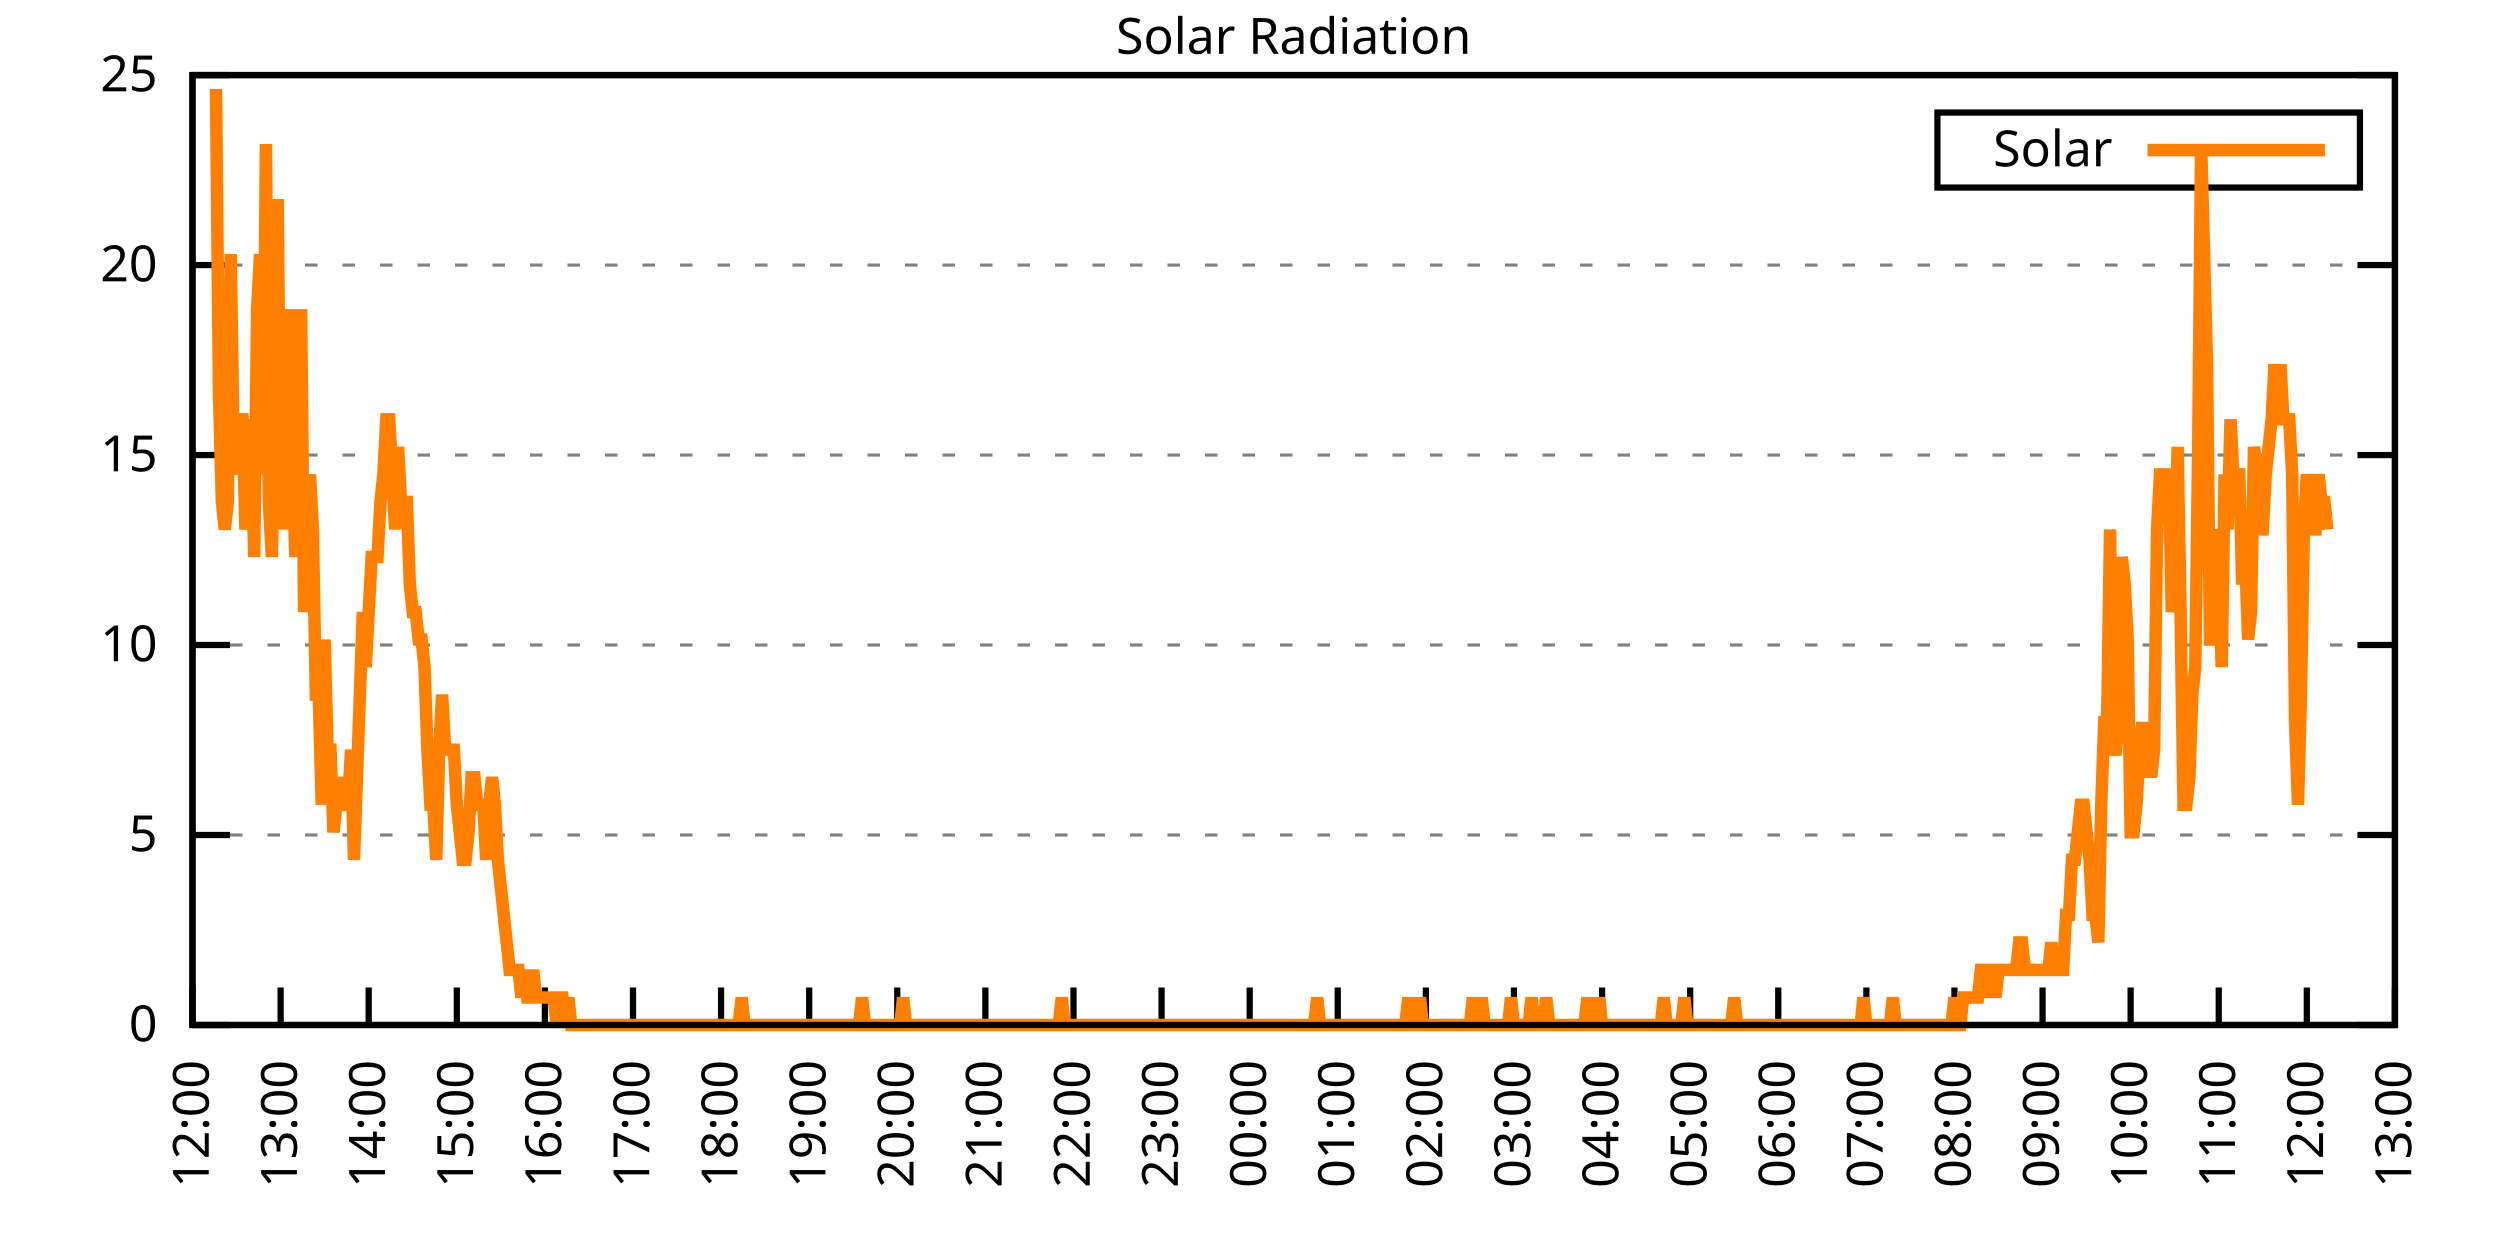
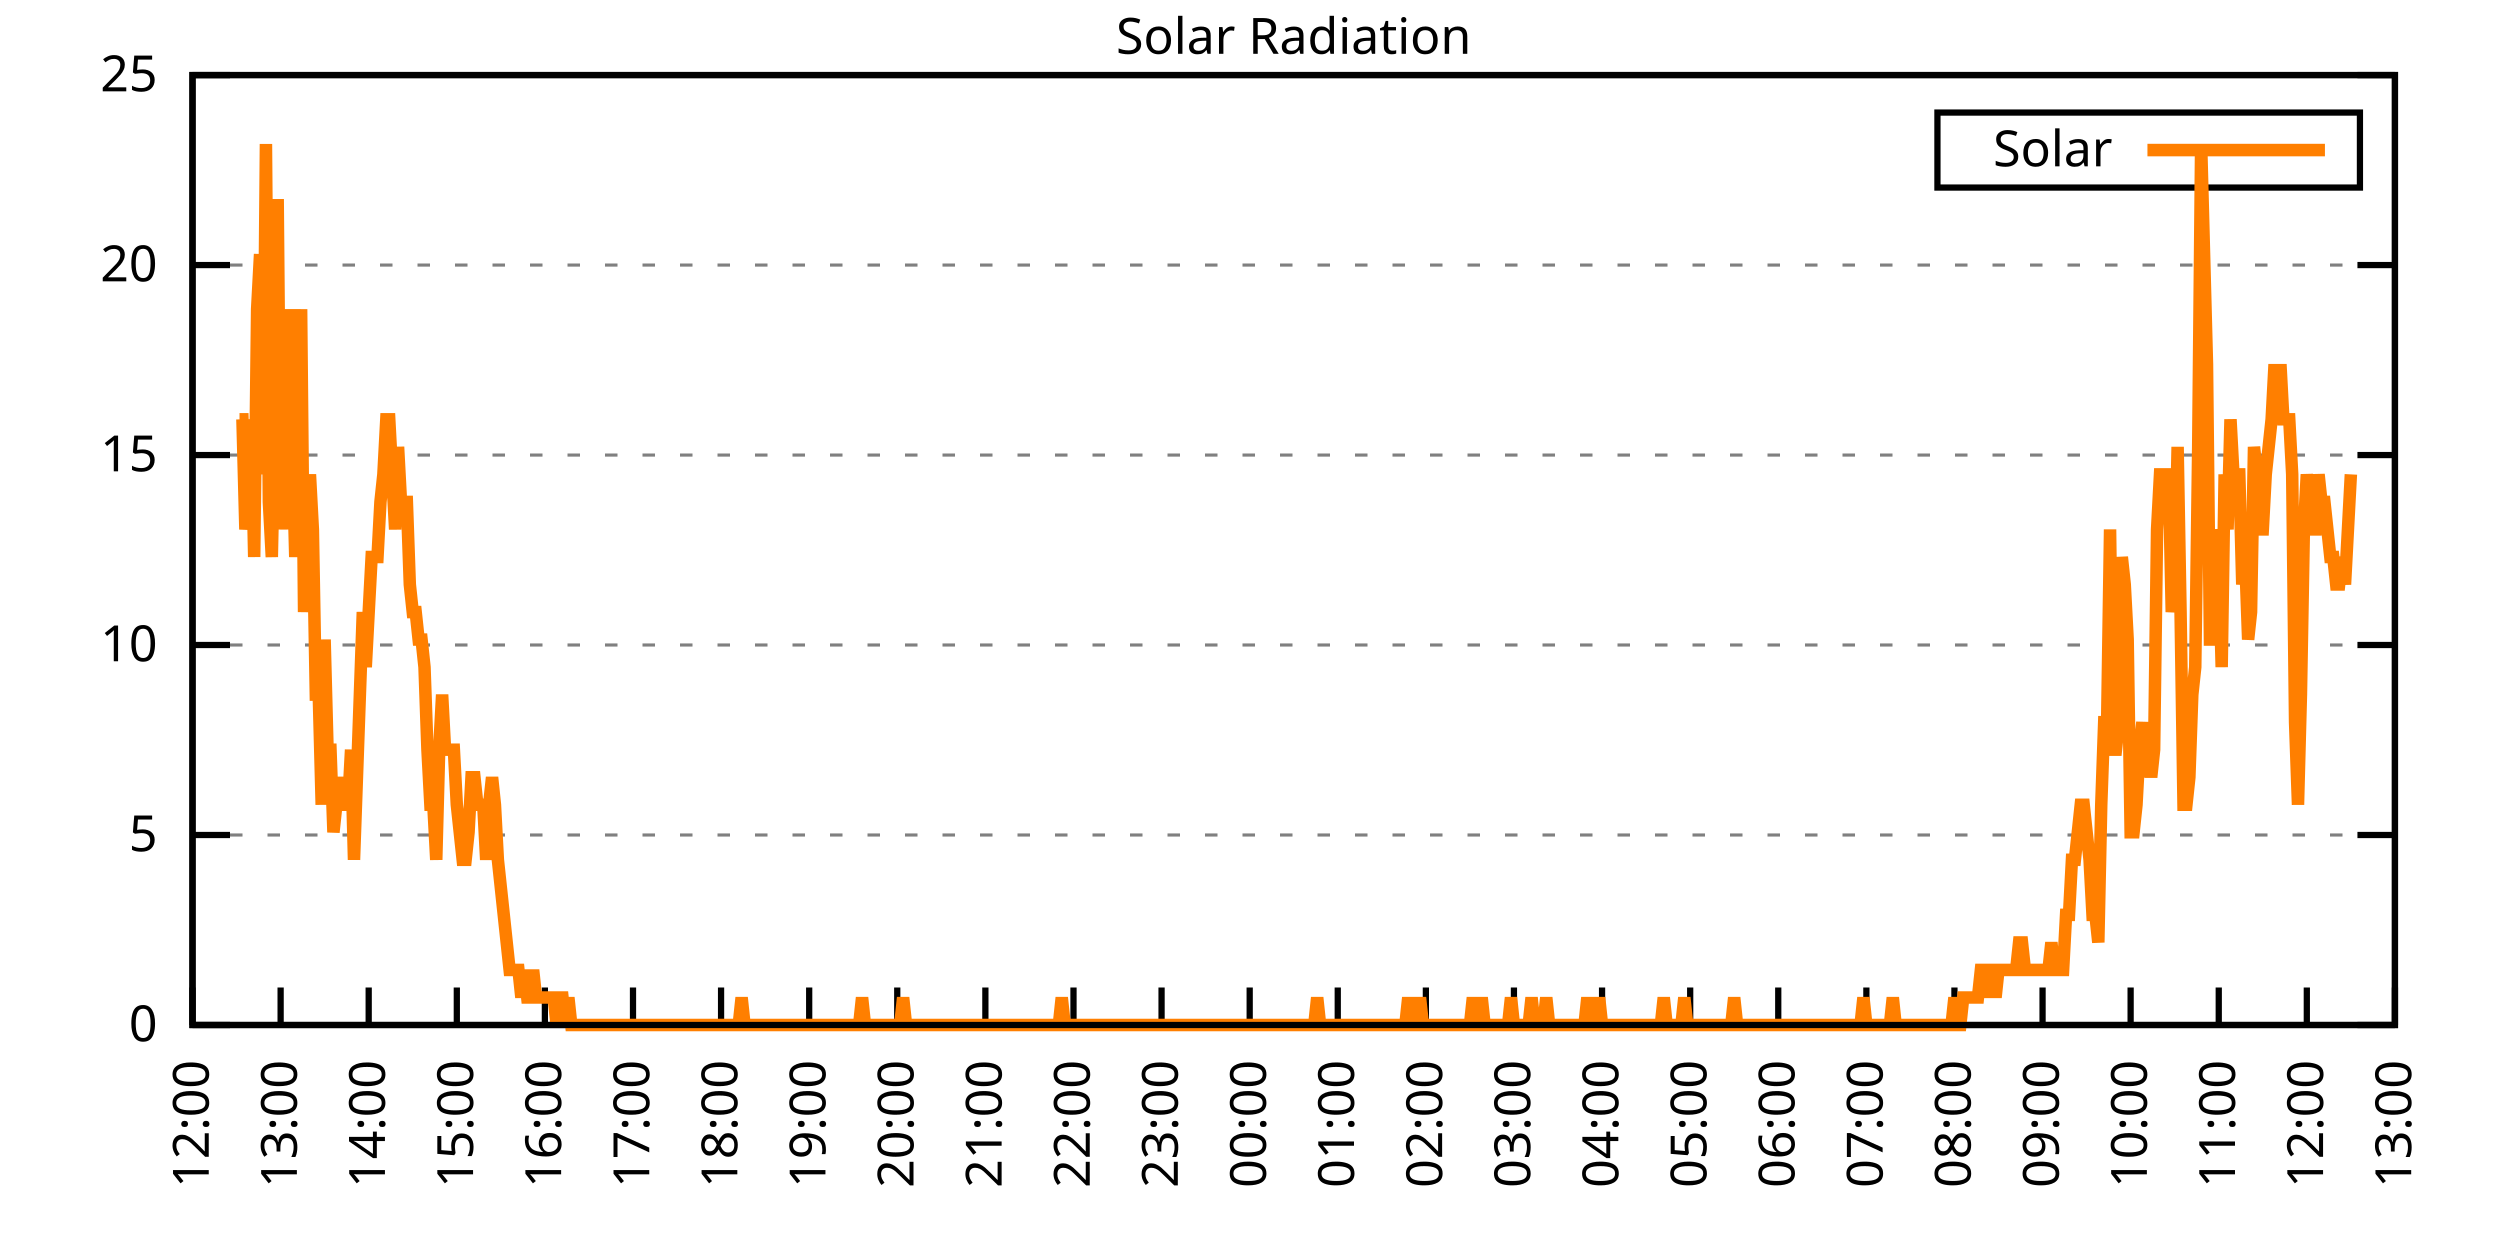
<svg xmlns="http://www.w3.org/2000/svg" xmlns:xlink="http://www.w3.org/1999/xlink" width="400" height="200" viewBox="0 0 400 200">
  <g id="gnuplot_canvas">
    <rect x="0" y="0" width="400" height="200" fill="none" />
    <defs>
      <circle id="gpDot" r="0.5" stroke-width="0.5" stroke="currentColor" />
      <path id="gpPt0" stroke-width="0.333" stroke="currentColor" d="M-1,0 h2 M0,-1 v2" />
      <path id="gpPt1" stroke-width="0.333" stroke="currentColor" d="M-1,-1 L1,1 M1,-1 L-1,1" />
      <path id="gpPt2" stroke-width="0.333" stroke="currentColor" d="M-1,0 L1,0 M0,-1 L0,1 M-1,-1 L1,1 M-1,1 L1,-1" />
      <rect id="gpPt3" stroke-width="0.333" stroke="currentColor" x="-1" y="-1" width="2" height="2" />
      <rect id="gpPt4" stroke-width="0.333" stroke="currentColor" fill="currentColor" x="-1" y="-1" width="2" height="2" />
      <circle id="gpPt5" stroke-width="0.333" stroke="currentColor" cx="0" cy="0" r="1" />
      <use xlink:href="#gpPt5" id="gpPt6" fill="currentColor" stroke="none" />
      <path id="gpPt7" stroke-width="0.333" stroke="currentColor" d="M0,-1.33 L-1.33,0.67 L1.33,0.67 z" />
      <use xlink:href="#gpPt7" id="gpPt8" fill="currentColor" stroke="none" />
      <use xlink:href="#gpPt7" id="gpPt9" stroke="currentColor" transform="rotate(180)" />
      <use xlink:href="#gpPt9" id="gpPt10" fill="currentColor" stroke="none" />
      <use xlink:href="#gpPt3" id="gpPt11" stroke="currentColor" transform="rotate(45)" />
      <use xlink:href="#gpPt11" id="gpPt12" fill="currentColor" stroke="none" />
      <path id="gpPt13" stroke-width="0.333" stroke="currentColor" d="M0,1.330 L1.265,0.411 L0.782,-1.067 L-0.782,-1.076 L-1.265,0.411 z" />
      <use xlink:href="#gpPt13" id="gpPt14" fill="currentColor" stroke="none" />
      <filter id="textbox" filterUnits="objectBoundingBox" x="0" y="0" height="1" width="1">
        <feFlood flood-color="white" flood-opacity="1" result="bgnd" />
        <feComposite in="SourceGraphic" in2="bgnd" operator="atop" />
      </filter>
      <filter id="greybox" filterUnits="objectBoundingBox" x="0" y="0" height="1" width="1">
        <feFlood flood-color="lightgrey" flood-opacity="1" result="grey" />
        <feComposite in="SourceGraphic" in2="grey" operator="atop" />
      </filter>
    </defs>
    <g fill="none" color="white" stroke="currentColor" stroke-width="1.00" stroke-linecap="butt" stroke-linejoin="miter">
</g>
    <g fill="none" color="black" stroke="currentColor" stroke-width="1.00" stroke-linecap="butt" stroke-linejoin="miter">
      <g stroke="none" shape-rendering="crispEdges">
        <polygon fill="rgb(255, 255, 255)" points="30.80,164.00 383.18,164.00 383.18,12.02 30.80,12.02 " />
      </g>
    </g>
    <g fill="none" color="black" stroke="currentColor" stroke-width="1.00" stroke-linecap="butt" stroke-linejoin="miter">
</g>
    <g fill="none" color="black" stroke="black" stroke-width="0.50" stroke-linecap="butt" stroke-linejoin="miter">
</g>
    <g fill="none" color="gray" stroke="currentColor" stroke-width="0.50" stroke-linecap="butt" stroke-linejoin="miter">
      <path stroke="gray" stroke-dasharray="2,4" class="gridline" d="M30.80,164.00 L383.19,164.00  " />
    </g>
    <g fill="none" color="gray" stroke="gray" stroke-width="1.00" stroke-linecap="butt" stroke-linejoin="miter">
</g>
    <g fill="none" color="black" stroke="currentColor" stroke-width="1.00" stroke-linecap="butt" stroke-linejoin="miter">
      <path stroke="black" d="M30.80,164.00 L36.80,164.00 M383.19,164.00 L377.19,164.00  " />
      <g transform="translate(25.20,166.60)" stroke="none" fill="black" font-family="Sans" font-size="8.00" text-anchor="end">
        <text>
          <tspan font-family="Sans"> 0</tspan>
        </text>
      </g>
    </g>
    <g fill="none" color="black" stroke="currentColor" stroke-width="1.00" stroke-linecap="butt" stroke-linejoin="miter">
</g>
    <g fill="none" color="black" stroke="black" stroke-width="0.50" stroke-linecap="butt" stroke-linejoin="miter">
</g>
    <g fill="none" color="gray" stroke="currentColor" stroke-width="0.50" stroke-linecap="butt" stroke-linejoin="miter">
      <path stroke="gray" stroke-dasharray="2,4" class="gridline" d="M30.80,133.60 L383.19,133.60  " />
    </g>
    <g fill="none" color="gray" stroke="gray" stroke-width="1.00" stroke-linecap="butt" stroke-linejoin="miter">
</g>
    <g fill="none" color="black" stroke="currentColor" stroke-width="1.00" stroke-linecap="butt" stroke-linejoin="miter">
      <path stroke="black" d="M30.80,133.60 L36.80,133.60 M383.19,133.60 L377.19,133.60  " />
      <g transform="translate(25.20,136.20)" stroke="none" fill="black" font-family="Sans" font-size="8.00" text-anchor="end">
        <text>
          <tspan font-family="Sans"> 5</tspan>
        </text>
      </g>
    </g>
    <g fill="none" color="black" stroke="currentColor" stroke-width="1.00" stroke-linecap="butt" stroke-linejoin="miter">
</g>
    <g fill="none" color="black" stroke="black" stroke-width="0.50" stroke-linecap="butt" stroke-linejoin="miter">
</g>
    <g fill="none" color="gray" stroke="currentColor" stroke-width="0.50" stroke-linecap="butt" stroke-linejoin="miter">
      <path stroke="gray" stroke-dasharray="2,4" class="gridline" d="M30.80,103.20 L383.19,103.20  " />
    </g>
    <g fill="none" color="gray" stroke="gray" stroke-width="1.00" stroke-linecap="butt" stroke-linejoin="miter">
</g>
    <g fill="none" color="black" stroke="currentColor" stroke-width="1.00" stroke-linecap="butt" stroke-linejoin="miter">
      <path stroke="black" d="M30.80,103.20 L36.80,103.20 M383.19,103.20 L377.19,103.20  " />
      <g transform="translate(25.20,105.80)" stroke="none" fill="black" font-family="Sans" font-size="8.00" text-anchor="end">
        <text>
          <tspan font-family="Sans"> 10</tspan>
        </text>
      </g>
    </g>
    <g fill="none" color="black" stroke="currentColor" stroke-width="1.00" stroke-linecap="butt" stroke-linejoin="miter">
</g>
    <g fill="none" color="black" stroke="black" stroke-width="0.50" stroke-linecap="butt" stroke-linejoin="miter">
</g>
    <g fill="none" color="gray" stroke="currentColor" stroke-width="0.50" stroke-linecap="butt" stroke-linejoin="miter">
      <path stroke="gray" stroke-dasharray="2,4" class="gridline" d="M30.80,72.81 L383.19,72.81  " />
    </g>
    <g fill="none" color="gray" stroke="gray" stroke-width="1.00" stroke-linecap="butt" stroke-linejoin="miter">
</g>
    <g fill="none" color="black" stroke="currentColor" stroke-width="1.00" stroke-linecap="butt" stroke-linejoin="miter">
      <path stroke="black" d="M30.80,72.81 L36.80,72.81 M383.19,72.81 L377.19,72.81  " />
      <g transform="translate(25.20,75.41)" stroke="none" fill="black" font-family="Sans" font-size="8.00" text-anchor="end">
        <text>
          <tspan font-family="Sans"> 15</tspan>
        </text>
      </g>
    </g>
    <g fill="none" color="black" stroke="currentColor" stroke-width="1.00" stroke-linecap="butt" stroke-linejoin="miter">
</g>
    <g fill="none" color="black" stroke="black" stroke-width="0.50" stroke-linecap="butt" stroke-linejoin="miter">
</g>
    <g fill="none" color="gray" stroke="currentColor" stroke-width="0.50" stroke-linecap="butt" stroke-linejoin="miter">
      <path stroke="gray" stroke-dasharray="2,4" class="gridline" d="M30.80,42.41 L383.19,42.41  " />
    </g>
    <g fill="none" color="gray" stroke="gray" stroke-width="1.00" stroke-linecap="butt" stroke-linejoin="miter">
</g>
    <g fill="none" color="black" stroke="currentColor" stroke-width="1.00" stroke-linecap="butt" stroke-linejoin="miter">
      <path stroke="black" d="M30.80,42.41 L36.80,42.41 M383.19,42.41 L377.19,42.41  " />
      <g transform="translate(25.20,45.01)" stroke="none" fill="black" font-family="Sans" font-size="8.00" text-anchor="end">
        <text>
          <tspan font-family="Sans"> 20</tspan>
        </text>
      </g>
    </g>
    <g fill="none" color="black" stroke="currentColor" stroke-width="1.00" stroke-linecap="butt" stroke-linejoin="miter">
</g>
    <g fill="none" color="black" stroke="black" stroke-width="0.50" stroke-linecap="butt" stroke-linejoin="miter">
</g>
    <g fill="none" color="gray" stroke="currentColor" stroke-width="0.50" stroke-linecap="butt" stroke-linejoin="miter">
      <path stroke="gray" stroke-dasharray="2,4" class="gridline" d="M30.80,12.01 L383.19,12.01  " />
    </g>
    <g fill="none" color="gray" stroke="gray" stroke-width="1.00" stroke-linecap="butt" stroke-linejoin="miter">
</g>
    <g fill="none" color="black" stroke="currentColor" stroke-width="1.00" stroke-linecap="butt" stroke-linejoin="miter">
      <path stroke="black" d="M30.80,12.01 L36.80,12.01 M383.19,12.01 L377.19,12.01  " />
      <g transform="translate(25.20,14.61)" stroke="none" fill="black" font-family="Sans" font-size="8.00" text-anchor="end">
        <text>
          <tspan font-family="Sans"> 25</tspan>
        </text>
      </g>
    </g>
    <g fill="none" color="black" stroke="currentColor" stroke-width="1.00" stroke-linecap="butt" stroke-linejoin="miter">
      <path stroke="black" d="M30.80,164.00 L30.80,158.00  " />
      <g transform="translate(33.40,169.60) rotate(270.00)" stroke="none" fill="black" font-family="Sans" font-size="8.00" text-anchor="end">
        <text>
          <tspan font-family="Sans">12:00</tspan>
        </text>
      </g>
    </g>
    <g fill="none" color="black" stroke="currentColor" stroke-width="1.00" stroke-linecap="butt" stroke-linejoin="miter">
      <path stroke="black" d="M44.90,164.00 L44.90,158.00  " />
      <g transform="translate(47.50,169.60) rotate(270.00)" stroke="none" fill="black" font-family="Sans" font-size="8.00" text-anchor="end">
        <text>
          <tspan font-family="Sans">13:00</tspan>
        </text>
      </g>
    </g>
    <g fill="none" color="black" stroke="currentColor" stroke-width="1.00" stroke-linecap="butt" stroke-linejoin="miter">
      <path stroke="black" d="M58.99,164.00 L58.99,158.00  " />
      <g transform="translate(61.59,169.60) rotate(270.00)" stroke="none" fill="black" font-family="Sans" font-size="8.00" text-anchor="end">
        <text>
          <tspan font-family="Sans">14:00</tspan>
        </text>
      </g>
    </g>
    <g fill="none" color="black" stroke="currentColor" stroke-width="1.00" stroke-linecap="butt" stroke-linejoin="miter">
      <path stroke="black" d="M73.09,164.00 L73.09,158.00  " />
      <g transform="translate(75.69,169.60) rotate(270.00)" stroke="none" fill="black" font-family="Sans" font-size="8.00" text-anchor="end">
        <text>
          <tspan font-family="Sans">15:00</tspan>
        </text>
      </g>
    </g>
    <g fill="none" color="black" stroke="currentColor" stroke-width="1.00" stroke-linecap="butt" stroke-linejoin="miter">
      <path stroke="black" d="M87.18,164.00 L87.18,158.00  " />
      <g transform="translate(89.78,169.60) rotate(270.00)" stroke="none" fill="black" font-family="Sans" font-size="8.00" text-anchor="end">
        <text>
          <tspan font-family="Sans">16:00</tspan>
        </text>
      </g>
    </g>
    <g fill="none" color="black" stroke="currentColor" stroke-width="1.00" stroke-linecap="butt" stroke-linejoin="miter">
      <path stroke="black" d="M101.28,164.00 L101.28,158.00  " />
      <g transform="translate(103.88,169.60) rotate(270.00)" stroke="none" fill="black" font-family="Sans" font-size="8.00" text-anchor="end">
        <text>
          <tspan font-family="Sans">17:00</tspan>
        </text>
      </g>
    </g>
    <g fill="none" color="black" stroke="currentColor" stroke-width="1.00" stroke-linecap="butt" stroke-linejoin="miter">
      <path stroke="black" d="M115.37,164.00 L115.37,158.00  " />
      <g transform="translate(117.97,169.60) rotate(270.00)" stroke="none" fill="black" font-family="Sans" font-size="8.00" text-anchor="end">
        <text>
          <tspan font-family="Sans">18:00</tspan>
        </text>
      </g>
    </g>
    <g fill="none" color="black" stroke="currentColor" stroke-width="1.00" stroke-linecap="butt" stroke-linejoin="miter">
      <path stroke="black" d="M129.47,164.00 L129.47,158.00  " />
      <g transform="translate(132.07,169.60) rotate(270.00)" stroke="none" fill="black" font-family="Sans" font-size="8.00" text-anchor="end">
        <text>
          <tspan font-family="Sans">19:00</tspan>
        </text>
      </g>
    </g>
    <g fill="none" color="black" stroke="currentColor" stroke-width="1.00" stroke-linecap="butt" stroke-linejoin="miter">
      <path stroke="black" d="M143.56,164.00 L143.56,158.00  " />
      <g transform="translate(146.16,169.60) rotate(270.00)" stroke="none" fill="black" font-family="Sans" font-size="8.00" text-anchor="end">
        <text>
          <tspan font-family="Sans">20:00</tspan>
        </text>
      </g>
    </g>
    <g fill="none" color="black" stroke="currentColor" stroke-width="1.00" stroke-linecap="butt" stroke-linejoin="miter">
      <path stroke="black" d="M157.66,164.00 L157.66,158.00  " />
      <g transform="translate(160.26,169.60) rotate(270.00)" stroke="none" fill="black" font-family="Sans" font-size="8.00" text-anchor="end">
        <text>
          <tspan font-family="Sans">21:00</tspan>
        </text>
      </g>
    </g>
    <g fill="none" color="black" stroke="currentColor" stroke-width="1.00" stroke-linecap="butt" stroke-linejoin="miter">
      <path stroke="black" d="M171.76,164.00 L171.76,158.00  " />
      <g transform="translate(174.36,169.60) rotate(270.00)" stroke="none" fill="black" font-family="Sans" font-size="8.00" text-anchor="end">
        <text>
          <tspan font-family="Sans">22:00</tspan>
        </text>
      </g>
    </g>
    <g fill="none" color="black" stroke="currentColor" stroke-width="1.00" stroke-linecap="butt" stroke-linejoin="miter">
      <path stroke="black" d="M185.85,164.00 L185.85,158.00  " />
      <g transform="translate(188.45,169.60) rotate(270.00)" stroke="none" fill="black" font-family="Sans" font-size="8.00" text-anchor="end">
        <text>
          <tspan font-family="Sans">23:00</tspan>
        </text>
      </g>
    </g>
    <g fill="none" color="black" stroke="currentColor" stroke-width="1.00" stroke-linecap="butt" stroke-linejoin="miter">
      <path stroke="black" d="M199.95,164.00 L199.95,158.00  " />
      <g transform="translate(202.55,169.60) rotate(270.00)" stroke="none" fill="black" font-family="Sans" font-size="8.00" text-anchor="end">
        <text>
          <tspan font-family="Sans">00:00</tspan>
        </text>
      </g>
    </g>
    <g fill="none" color="black" stroke="currentColor" stroke-width="1.00" stroke-linecap="butt" stroke-linejoin="miter">
      <path stroke="black" d="M214.04,164.00 L214.04,158.00  " />
      <g transform="translate(216.64,169.60) rotate(270.00)" stroke="none" fill="black" font-family="Sans" font-size="8.00" text-anchor="end">
        <text>
          <tspan font-family="Sans">01:00</tspan>
        </text>
      </g>
    </g>
    <g fill="none" color="black" stroke="currentColor" stroke-width="1.00" stroke-linecap="butt" stroke-linejoin="miter">
      <path stroke="black" d="M228.14,164.00 L228.14,158.00  " />
      <g transform="translate(230.74,169.60) rotate(270.00)" stroke="none" fill="black" font-family="Sans" font-size="8.00" text-anchor="end">
        <text>
          <tspan font-family="Sans">02:00</tspan>
        </text>
      </g>
    </g>
    <g fill="none" color="black" stroke="currentColor" stroke-width="1.00" stroke-linecap="butt" stroke-linejoin="miter">
      <path stroke="black" d="M242.23,164.00 L242.23,158.00  " />
      <g transform="translate(244.83,169.60) rotate(270.00)" stroke="none" fill="black" font-family="Sans" font-size="8.00" text-anchor="end">
        <text>
          <tspan font-family="Sans">03:00</tspan>
        </text>
      </g>
    </g>
    <g fill="none" color="black" stroke="currentColor" stroke-width="1.00" stroke-linecap="butt" stroke-linejoin="miter">
      <path stroke="black" d="M256.33,164.00 L256.33,158.00  " />
      <g transform="translate(258.93,169.60) rotate(270.00)" stroke="none" fill="black" font-family="Sans" font-size="8.00" text-anchor="end">
        <text>
          <tspan font-family="Sans">04:00</tspan>
        </text>
      </g>
    </g>
    <g fill="none" color="black" stroke="currentColor" stroke-width="1.00" stroke-linecap="butt" stroke-linejoin="miter">
      <path stroke="black" d="M270.43,164.00 L270.43,158.00  " />
      <g transform="translate(273.03,169.60) rotate(270.00)" stroke="none" fill="black" font-family="Sans" font-size="8.00" text-anchor="end">
        <text>
          <tspan font-family="Sans">05:00</tspan>
        </text>
      </g>
    </g>
    <g fill="none" color="black" stroke="currentColor" stroke-width="1.00" stroke-linecap="butt" stroke-linejoin="miter">
      <path stroke="black" d="M284.52,164.00 L284.52,158.00  " />
      <g transform="translate(287.12,169.60) rotate(270.00)" stroke="none" fill="black" font-family="Sans" font-size="8.00" text-anchor="end">
        <text>
          <tspan font-family="Sans">06:00</tspan>
        </text>
      </g>
    </g>
    <g fill="none" color="black" stroke="currentColor" stroke-width="1.00" stroke-linecap="butt" stroke-linejoin="miter">
      <path stroke="black" d="M298.62,164.00 L298.62,158.00  " />
      <g transform="translate(301.22,169.60) rotate(270.00)" stroke="none" fill="black" font-family="Sans" font-size="8.00" text-anchor="end">
        <text>
          <tspan font-family="Sans">07:00</tspan>
        </text>
      </g>
    </g>
    <g fill="none" color="black" stroke="currentColor" stroke-width="1.00" stroke-linecap="butt" stroke-linejoin="miter">
      <path stroke="black" d="M312.71,164.00 L312.71,158.00  " />
      <g transform="translate(315.31,169.60) rotate(270.00)" stroke="none" fill="black" font-family="Sans" font-size="8.00" text-anchor="end">
        <text>
          <tspan font-family="Sans">08:00</tspan>
        </text>
      </g>
    </g>
    <g fill="none" color="black" stroke="currentColor" stroke-width="1.00" stroke-linecap="butt" stroke-linejoin="miter">
      <path stroke="black" d="M326.81,164.00 L326.81,158.00  " />
      <g transform="translate(329.41,169.60) rotate(270.00)" stroke="none" fill="black" font-family="Sans" font-size="8.00" text-anchor="end">
        <text>
          <tspan font-family="Sans">09:00</tspan>
        </text>
      </g>
    </g>
    <g fill="none" color="black" stroke="currentColor" stroke-width="1.00" stroke-linecap="butt" stroke-linejoin="miter">
      <path stroke="black" d="M340.90,164.00 L340.90,158.00  " />
      <g transform="translate(343.50,169.60) rotate(270.00)" stroke="none" fill="black" font-family="Sans" font-size="8.00" text-anchor="end">
        <text>
          <tspan font-family="Sans">10:00</tspan>
        </text>
      </g>
    </g>
    <g fill="none" color="black" stroke="currentColor" stroke-width="1.00" stroke-linecap="butt" stroke-linejoin="miter">
      <path stroke="black" d="M355.00,164.00 L355.00,158.00  " />
      <g transform="translate(357.60,169.60) rotate(270.00)" stroke="none" fill="black" font-family="Sans" font-size="8.00" text-anchor="end">
        <text>
          <tspan font-family="Sans">11:00</tspan>
        </text>
      </g>
    </g>
    <g fill="none" color="black" stroke="currentColor" stroke-width="1.00" stroke-linecap="butt" stroke-linejoin="miter">
      <path stroke="black" d="M369.09,164.00 L369.09,158.00  " />
      <g transform="translate(371.69,169.60) rotate(270.00)" stroke="none" fill="black" font-family="Sans" font-size="8.00" text-anchor="end">
        <text>
          <tspan font-family="Sans">12:00</tspan>
        </text>
      </g>
    </g>
    <g fill="none" color="black" stroke="currentColor" stroke-width="1.00" stroke-linecap="butt" stroke-linejoin="miter">
      <path stroke="black" d="M383.19,164.00 L383.19,158.00  " />
      <g transform="translate(385.79,169.60) rotate(270.00)" stroke="none" fill="black" font-family="Sans" font-size="8.00" text-anchor="end">
        <text>
          <tspan font-family="Sans">13:00</tspan>
        </text>
      </g>
    </g>
    <g fill="none" color="black" stroke="currentColor" stroke-width="1.00" stroke-linecap="butt" stroke-linejoin="miter">
</g>
    <g fill="none" color="black" stroke="currentColor" stroke-width="1.00" stroke-linecap="butt" stroke-linejoin="miter">
      <path stroke="black" d="M30.80,12.01 L30.80,164.00 L383.19,164.00 L383.19,12.01 L30.80,12.01 Z  " />
    </g>
    <g fill="none" color="black" stroke="currentColor" stroke-width="1.00" stroke-linecap="butt" stroke-linejoin="miter">
</g>
    <g fill="none" color="black" stroke="currentColor" stroke-width="1.00" stroke-linecap="butt" stroke-linejoin="miter">
      <path stroke="black" d="M309.99,30.01 L309.99,18.01 L377.59,18.01 L377.59,30.01 L309.99,30.01 Z  " />
    </g>
    <g id="Solar_Radiation_plot_1">
      <g fill="none" color="white" stroke="black" stroke-width="2.00" stroke-linecap="butt" stroke-linejoin="miter">
</g>
      <g fill="none" color="black" stroke="currentColor" stroke-width="2.00" stroke-linecap="butt" stroke-linejoin="miter">
        <g transform="translate(337.99,26.61)" stroke="none" fill="black" font-family="Sans" font-size="8.00" text-anchor="end">
          <text>
            <tspan font-family="Sans">Solar</tspan>
          </text>
        </g>
      </g>
      <g fill="none" color="black" stroke="currentColor" stroke-width="2.00" stroke-linecap="butt" stroke-linejoin="miter">
-         <path stroke="rgb(255, 127,   0)" d="M343.59,24.01 L371.99,24.01 M34.56,14.23 L35.03,62.69 L35.50,80.31 L35.97,84.71 L36.44,80.31 L36.91,40.66   L37.38,71.50 L37.85,75.90 L38.32,67.09 L38.79,67.09 L39.26,84.71 L39.73,80.31 L40.20,67.09 L40.67,89.12   L41.14,49.47 L41.61,40.66 L42.08,75.90 L42.55,23.04 L43.02,80.31 L43.49,89.12 L43.96,67.09 L44.43,31.85   L44.90,84.71 L45.37,67.09 L45.84,84.71 L46.31,49.47 L46.78,71.50 L47.24,89.12 L47.71,75.90 L48.18,49.47   L48.65,97.93 L49.12,84.71 L49.59,75.90 L50.06,84.71 L50.53,111.14 L51.00,111.14 L51.47,128.76 L51.94,102.33   L52.41,119.95 L52.88,119.95 L53.35,133.17 L53.82,128.76 L54.29,124.36 L54.76,128.76 L55.23,128.76 L55.70,128.76   L56.17,119.95 L56.64,137.57 L57.11,124.36 L57.58,111.14 L58.05,97.93 L58.52,106.74 L58.99,97.93 L59.46,89.12   L59.93,89.12 L60.40,89.12 L60.87,80.31 L61.34,75.90 L61.81,67.09 L62.28,67.09 L62.75,75.90 L63.22,84.71   L63.69,71.50 L64.16,80.31 L64.63,80.31 L65.10,80.31 L65.57,93.52 L66.04,97.93 L66.51,97.93 L66.98,102.33   L67.45,102.33 L67.92,106.74 L68.39,119.95 L68.86,128.76 L69.33,128.76 L69.80,137.57 L70.27,119.95 L70.74,111.14   L71.21,119.95 L71.68,119.95 L72.15,119.95 L72.62,119.95 L73.09,128.76 L73.56,133.17 L74.03,137.57 L74.50,137.57   L74.97,133.17 L75.44,124.36 L75.91,124.36 L76.38,128.76 L76.85,128.76 L77.32,128.76 L77.79,137.57 L78.26,128.76   L78.73,124.36 L79.19,128.76 L79.66,137.57 L80.13,141.98 L80.60,146.38 L81.07,150.79 L81.54,155.19 L82.01,155.19   L82.48,155.19 L82.95,155.19 L83.42,159.60 L83.89,155.19 L84.36,159.60 L84.83,159.60 L85.30,155.19 L85.77,159.60   L86.24,159.60 L86.71,159.60 L87.18,159.60 L87.65,159.60 L88.12,159.60 L88.59,159.60 L89.06,164.00 L89.53,159.60   L90.00,159.60 L90.47,164.00 L90.94,159.60 L91.41,164.00 L91.88,164.00 L92.35,164.00 L92.82,164.00 L93.29,164.00   L93.76,164.00 L94.23,164.00 L94.70,164.00 L95.17,164.00 L95.64,164.00 L96.11,164.00 L96.58,164.00 L97.05,164.00   L97.52,164.00 L97.99,164.00 L98.46,164.00 L98.93,164.00 L99.40,164.00 L99.87,164.00 L100.34,164.00 L100.81,164.00   L101.28,164.00 L101.75,164.00 L102.22,164.00 L102.69,164.00 L103.16,164.00 L103.63,164.00 L104.10,164.00 L104.57,164.00   L105.04,164.00 L105.51,164.00 L105.98,164.00 L106.45,164.00 L106.92,164.00 L107.39,164.00 L107.86,164.00 L108.33,164.00   L108.80,164.00 L109.27,164.00 L109.74,164.00 L110.21,164.00 L110.68,164.00 L111.14,164.00 L111.61,164.00 L112.08,164.00   L112.55,164.00 L113.02,164.00 L113.49,164.00 L113.96,164.00 L114.43,164.00 L114.90,164.00 L115.37,164.00 L115.84,164.00   L116.31,164.00 L116.78,164.00 L117.25,164.00 L117.72,164.00 L118.19,164.00 L118.66,159.60 L119.13,164.00 L119.60,164.00   L120.07,164.00 L120.54,164.00 L121.01,164.00 L121.48,164.00 L121.95,164.00 L122.42,164.00 L122.89,164.00 L123.36,164.00   L123.83,164.00 L124.30,164.00 L124.77,164.00 L125.24,164.00 L125.71,164.00 L126.18,164.00 L126.65,164.00 L127.12,164.00   L127.59,164.00 L128.06,164.00 L128.53,164.00 L129.00,164.00 L129.47,164.00 L129.94,164.00 L130.41,164.00 L130.88,164.00   L131.35,164.00 L131.82,164.00 L132.29,164.00 L132.76,164.00 L133.23,164.00 L133.70,164.00 L134.17,164.00 L134.64,164.00   L135.11,164.00 L135.58,164.00 L136.05,164.00 L136.52,164.00 L136.99,164.00 L137.46,164.00 L137.93,159.60 L138.40,164.00   L138.87,164.00 L139.34,164.00 L139.81,164.00 L140.28,164.00 L140.75,164.00 L141.22,164.00 L141.69,164.00 L142.16,164.00   L142.63,164.00 L143.09,164.00 L143.56,164.00 L144.03,164.00 L144.50,159.60 L144.97,164.00 L145.44,164.00 L145.91,164.00   L146.38,164.00 L146.85,164.00 L147.32,164.00 L147.79,164.00 L148.26,164.00 L148.73,164.00 L149.20,164.00 L149.67,164.00   L150.14,164.00 L150.61,164.00 L151.08,164.00 L151.55,164.00 L152.02,164.00 L152.49,164.00 L152.96,164.00 L153.43,164.00   L153.90,164.00 L154.37,164.00 L154.84,164.00 L155.31,164.00 L155.78,164.00 L156.25,164.00 L156.72,164.00 L157.19,164.00   L157.66,164.00 L158.13,164.00 L158.60,164.00 L159.07,164.00 L159.54,164.00 L160.01,164.00 L160.48,164.00 L160.95,164.00   L161.42,164.00 L161.89,164.00 L162.36,164.00 L162.83,164.00 L163.30,164.00 L163.77,164.00 L164.24,164.00 L164.71,164.00   L165.18,164.00 L165.65,164.00 L166.12,164.00 L166.59,164.00 L167.06,164.00 L167.53,164.00 L168.00,164.00 L168.47,164.00   L168.94,164.00 L169.41,164.00 L169.88,159.60 L170.35,164.00 L170.82,164.00 L171.29,164.00 L171.76,164.00 L172.23,164.00   L172.70,164.00 L173.17,164.00 L173.64,164.00 L174.11,164.00 L174.58,164.00 L175.04,164.00 L175.51,164.00 L175.98,164.00   L176.45,164.00 L176.92,164.00 L177.39,164.00 L177.86,164.00 L178.33,164.00 L178.80,164.00 L179.27,164.00 L179.74,164.00   L180.21,164.00 L180.68,164.00 L181.15,164.00 L181.62,164.00 L182.09,164.00 L182.56,164.00 L183.03,164.00 L183.50,164.00   L183.97,164.00 L184.44,164.00 L184.91,164.00 L185.38,164.00 L185.85,164.00 L186.32,164.00 L186.79,164.00 L187.26,164.00   L187.73,164.00 L188.20,164.00 L188.67,164.00 L189.14,164.00 L189.61,164.00 L190.08,164.00 L190.55,164.00 L191.02,164.00   L191.49,164.00 L191.96,164.00 L192.43,164.00 L192.90,164.00 L193.37,164.00 L193.84,164.00 L194.31,164.00 L194.78,164.00   L195.25,164.00 L195.72,164.00 L196.19,164.00 L196.66,164.00 L197.13,164.00 L197.60,164.00 L198.07,164.00 L198.54,164.00   L199.01,164.00 L199.48,164.00 L199.95,164.00 L200.42,164.00 L200.89,164.00 L201.36,164.00 L201.83,164.00 L202.30,164.00   L202.77,164.00 L203.24,164.00 L203.71,164.00 L204.18,164.00 L204.65,164.00 L205.12,164.00 L205.59,164.00 L206.06,164.00   L206.53,164.00 L207.00,164.00 L207.46,164.00 L207.93,164.00 L208.40,164.00 L208.87,164.00 L209.34,164.00 L209.81,164.00   L210.28,164.00 L210.75,159.60 L211.22,164.00 L211.69,164.00 L212.16,164.00 L212.63,164.00 L213.10,164.00 L213.57,164.00   L214.04,164.00 L214.51,164.00 L214.98,164.00 L215.45,164.00 L215.92,164.00 L216.39,164.00 L216.86,164.00 L217.33,164.00   L217.80,164.00 L218.27,164.00 L218.74,164.00 L219.21,164.00 L219.68,164.00 L220.15,164.00 L220.62,164.00 L221.09,164.00   L221.56,164.00 L222.03,164.00 L222.50,164.00 L222.97,164.00 L223.44,164.00 L223.91,164.00 L224.38,164.00 L224.85,164.00   L225.32,159.60 L225.79,164.00 L226.26,164.00 L226.73,164.00 L227.20,159.60 L227.67,164.00 L228.14,164.00 L228.61,164.00   L229.08,164.00 L229.55,164.00 L230.02,164.00 L230.49,164.00 L230.96,164.00 L231.43,164.00 L231.90,164.00 L232.37,164.00   L232.84,164.00 L233.31,164.00 L233.78,164.00 L234.25,164.00 L234.72,164.00 L235.19,164.00 L235.66,159.60 L236.13,164.00   L236.60,164.00 L237.07,159.60 L237.54,164.00 L238.01,164.00 L238.48,164.00 L238.95,164.00 L239.41,164.00 L239.88,164.00   L240.35,164.00 L240.82,164.00 L241.29,164.00 L241.76,159.60 L242.23,164.00 L242.70,164.00 L243.17,164.00 L243.64,164.00   L244.11,164.00 L244.58,164.00 L245.05,159.60 L245.52,164.00 L245.99,164.00 L246.46,164.00 L246.93,164.00 L247.40,159.60   L247.87,164.00 L248.34,164.00 L248.81,164.00 L249.28,164.00 L249.75,164.00 L250.22,164.00 L250.69,164.00 L251.16,164.00   L251.63,164.00 L252.10,164.00 L252.57,164.00 L253.04,164.00 L253.51,164.00 L253.98,159.60 L254.45,164.00 L254.92,164.00   L255.39,164.00 L255.86,159.60 L256.33,164.00 L256.80,164.00 L257.27,164.00 L257.74,164.00 L258.21,164.00 L258.68,164.00   L259.15,164.00 L259.62,164.00 L260.09,164.00 L260.56,164.00 L261.03,164.00 L261.50,164.00 L261.97,164.00 L262.44,164.00   L262.91,164.00 L263.38,164.00 L263.85,164.00 L264.32,164.00 L264.79,164.00 L265.26,164.00 L265.73,164.00 L266.20,159.60   L266.67,164.00 L267.14,164.00 L267.61,164.00 L268.08,164.00 L268.55,164.00 L269.02,164.00 L269.49,159.60 L269.96,164.00   L270.43,164.00 L270.90,164.00 L271.36,164.00 L271.83,164.00 L272.30,164.00 L272.77,164.00 L273.24,164.00 L273.71,164.00   L274.18,164.00 L274.65,164.00 L275.12,164.00 L275.59,164.00 L276.06,164.00 L276.53,164.00 L277.00,164.00 L277.47,159.60   L277.94,164.00 L278.41,164.00 L278.88,164.00 L279.35,164.00 L279.82,164.00 L280.29,164.00 L280.76,164.00 L281.23,164.00   L281.70,164.00 L282.17,164.00 L282.64,164.00 L283.11,164.00 L283.58,164.00 L284.05,164.00 L284.52,164.00 L284.99,164.00   L285.46,164.00 L285.93,164.00 L286.40,164.00 L286.87,164.00 L287.34,164.00 L287.81,164.00 L288.28,164.00 L288.75,164.00   L289.22,164.00 L289.69,164.00 L290.16,164.00 L290.63,164.00 L291.10,164.00 L291.57,164.00 L292.04,164.00 L292.51,164.00   L292.98,164.00 L293.45,164.00 L293.92,164.00 L294.39,164.00 L294.86,164.00 L295.33,164.00 L295.80,164.00 L296.27,164.00   L296.74,164.00 L297.21,164.00 L297.68,164.00 L298.15,159.60 L298.62,164.00 L299.09,164.00 L299.56,164.00 L300.03,164.00   L300.50,164.00 L300.97,164.00 L301.44,164.00 L301.91,164.00 L302.38,164.00 L302.85,159.60 L303.31,164.00 L303.78,164.00   L304.25,164.00 L304.72,164.00 L305.19,164.00 L305.66,164.00 L306.13,164.00 L306.60,164.00 L307.07,164.00 L307.54,164.00   L308.01,164.00 L308.48,164.00 L308.95,164.00 L309.42,164.00 L309.89,164.00 L310.36,164.00 L310.83,164.00 L311.30,164.00   L311.77,164.00 L312.24,164.00 L312.71,159.60 L313.18,164.00 L313.65,164.00 L314.12,159.60 L314.59,159.60 L315.06,159.60   L315.53,159.60 L316.00,159.60 L316.47,159.60 L316.94,155.19 L317.41,155.19 L317.88,159.60 L318.35,155.19 L318.82,155.19   L319.29,159.60 L319.76,155.19 L320.23,155.19 L320.70,155.19 L321.17,155.19 L321.64,155.19 L322.11,155.19 L322.58,155.19   L323.05,150.79 L323.52,150.79 L323.99,155.19 L324.46,155.19 L324.93,155.19 L325.40,155.19 L325.87,155.19 L326.34,155.19   L326.81,155.19 L327.28,155.19 L327.75,155.19 L328.22,150.79 L328.69,155.19 L329.16,155.19 L329.63,155.19 L330.10,155.19   L330.57,146.38 L331.04,146.38 L331.51,137.57 L331.98,137.57 L332.45,133.17 L332.92,128.76 L333.39,128.76 L333.86,133.17   L334.33,137.57 L334.80,146.38 L335.26,146.38 L335.73,150.79 L336.20,128.76 L336.67,115.55 L337.14,115.55 L337.61,84.71   L338.08,119.95 L338.55,119.95 L339.02,115.55 L339.49,89.12 L339.96,93.52 L340.43,102.33 L340.90,133.17 L341.37,133.17   L341.84,128.76 L342.31,119.95 L342.78,115.55 L343.25,124.36 L343.72,119.95 L344.19,124.36 L344.66,119.95 L345.13,84.71   L345.60,75.90 L346.07,75.90 L346.54,75.90 L347.01,75.90 L347.48,97.93 L347.95,93.52 L348.42,71.50 L348.89,97.93   L349.36,128.76 L349.83,128.76 L350.30,124.36 L350.77,111.14 L351.24,106.74 L351.71,71.50 L352.18,23.04 L352.65,40.66   L353.12,58.28 L353.59,102.33 L354.06,102.33 L354.53,84.71 L355.00,89.12 L355.47,106.74 L355.94,75.90 L356.41,84.71   L356.88,67.09 L357.35,75.90 L357.82,75.90 L358.29,75.90 L358.76,93.52 L359.23,89.12 L359.70,102.33 L360.17,97.93   L360.64,71.50 L361.11,75.90 L361.58,84.71 L362.05,84.71 L362.52,75.90 L362.99,71.50 L363.46,67.09 L363.93,58.28   L364.40,67.09 L364.87,58.28 L365.34,67.09 L365.81,67.09 L366.28,67.09 L366.75,75.90 L367.21,115.55 L367.68,128.76   L368.15,111.14 L368.62,84.71 L369.09,75.90 L369.56,80.31 L370.03,84.71 L370.50,84.71 L370.97,75.90 L371.44,80.31   L371.91,80.31 L372.38,84.71  " />
+         <path stroke="rgb(255, 127,   0)" d="M343.59,24.01 L371.99,24.01 M38.32,67.09 L38.79,67.09 L39.26,84.71 L39.73,80.31 L40.20,67.09 L40.67,89.12   L41.14,49.47 L41.61,40.66 L42.08,75.90 L42.55,23.04 L43.02,80.31 L43.49,89.12 L43.96,67.09 L44.43,31.85   L44.90,84.71 L45.37,67.09 L45.84,84.71 L46.31,49.47 L46.78,71.50 L47.24,89.12 L47.71,75.90 L48.18,49.47   L48.65,97.93 L49.12,84.71 L49.59,75.90 L50.06,84.71 L50.53,111.14 L51.00,111.14 L51.47,128.76 L51.94,102.33   L52.41,119.95 L52.88,119.95 L53.35,133.17 L53.82,128.76 L54.29,124.36 L54.76,128.76 L55.23,128.76 L55.70,128.76   L56.17,119.95 L56.64,137.57 L57.11,124.36 L57.58,111.14 L58.05,97.93 L58.52,106.74 L58.99,97.93 L59.46,89.12   L59.93,89.12 L60.40,89.12 L60.87,80.31 L61.34,75.90 L61.81,67.09 L62.28,67.09 L62.75,75.90 L63.22,84.71   L63.69,71.50 L64.16,80.31 L64.63,80.31 L65.10,80.31 L65.57,93.52 L66.04,97.93 L66.51,97.93 L66.98,102.33   L67.45,102.33 L67.92,106.74 L68.39,119.95 L68.86,128.76 L69.33,128.76 L69.80,137.57 L70.27,119.95 L70.74,111.14   L71.21,119.95 L71.68,119.95 L72.15,119.95 L72.62,119.95 L73.09,128.76 L73.56,133.17 L74.03,137.57 L74.50,137.57   L74.97,133.17 L75.44,124.36 L75.91,124.36 L76.38,128.76 L76.85,128.76 L77.32,128.76 L77.79,137.57 L78.26,128.76   L78.73,124.36 L79.19,128.76 L79.66,137.57 L80.13,141.98 L80.60,146.38 L81.07,150.79 L81.54,155.19 L82.01,155.19   L82.48,155.19 L82.95,155.19 L83.42,159.60 L83.89,155.19 L84.36,159.60 L84.83,159.60 L85.30,155.19 L85.77,159.60   L86.24,159.60 L86.71,159.60 L87.18,159.60 L87.65,159.60 L88.12,159.60 L88.59,159.60 L89.06,164.00 L89.53,159.60   L90.00,159.60 L90.47,164.00 L90.94,159.60 L91.41,164.00 L91.88,164.00 L92.35,164.00 L92.82,164.00 L93.29,164.00   L93.76,164.00 L94.23,164.00 L94.70,164.00 L95.17,164.00 L95.64,164.00 L96.11,164.00 L96.58,164.00 L97.05,164.00   L97.52,164.00 L97.99,164.00 L98.46,164.00 L98.93,164.00 L99.40,164.00 L99.87,164.00 L100.34,164.00 L100.81,164.00   L101.28,164.00 L101.75,164.00 L102.22,164.00 L102.69,164.00 L103.16,164.00 L103.63,164.00 L104.10,164.00 L104.57,164.00   L105.04,164.00 L105.51,164.00 L105.98,164.00 L106.45,164.00 L106.92,164.00 L107.39,164.00 L107.86,164.00 L108.33,164.00   L108.80,164.00 L109.27,164.00 L109.74,164.00 L110.21,164.00 L110.68,164.00 L111.14,164.00 L111.61,164.00 L112.08,164.00   L112.55,164.00 L113.02,164.00 L113.49,164.00 L113.96,164.00 L114.43,164.00 L114.90,164.00 L115.37,164.00 L115.84,164.00   L116.31,164.00 L116.78,164.00 L117.25,164.00 L117.72,164.00 L118.19,164.00 L118.66,159.60 L119.13,164.00 L119.60,164.00   L120.07,164.00 L120.54,164.00 L121.01,164.00 L121.48,164.00 L121.95,164.00 L122.42,164.00 L122.89,164.00 L123.36,164.00   L123.83,164.00 L124.30,164.00 L124.77,164.00 L125.24,164.00 L125.71,164.00 L126.18,164.00 L126.65,164.00 L127.12,164.00   L127.59,164.00 L128.06,164.00 L128.53,164.00 L129.00,164.00 L129.47,164.00 L129.94,164.00 L130.41,164.00 L130.88,164.00   L131.35,164.00 L131.82,164.00 L132.29,164.00 L132.76,164.00 L133.23,164.00 L133.70,164.00 L134.17,164.00 L134.64,164.00   L135.11,164.00 L135.58,164.00 L136.05,164.00 L136.52,164.00 L136.99,164.00 L137.46,164.00 L137.93,159.60 L138.40,164.00   L138.87,164.00 L139.34,164.00 L139.81,164.00 L140.28,164.00 L140.75,164.00 L141.22,164.00 L141.69,164.00 L142.16,164.00   L142.63,164.00 L143.09,164.00 L143.56,164.00 L144.03,164.00 L144.50,159.60 L144.97,164.00 L145.44,164.00 L145.91,164.00   L146.38,164.00 L146.85,164.00 L147.32,164.00 L147.79,164.00 L148.26,164.00 L148.73,164.00 L149.20,164.00 L149.67,164.00   L150.14,164.00 L150.61,164.00 L151.08,164.00 L151.55,164.00 L152.02,164.00 L152.49,164.00 L152.96,164.00 L153.43,164.00   L153.90,164.00 L154.37,164.00 L154.84,164.00 L155.31,164.00 L155.78,164.00 L156.25,164.00 L156.72,164.00 L157.19,164.00   L157.66,164.00 L158.13,164.00 L158.60,164.00 L159.07,164.00 L159.54,164.00 L160.01,164.00 L160.48,164.00 L160.95,164.00   L161.42,164.00 L161.89,164.00 L162.36,164.00 L162.83,164.00 L163.30,164.00 L163.77,164.00 L164.24,164.00 L164.71,164.00   L165.18,164.00 L165.65,164.00 L166.12,164.00 L166.59,164.00 L167.06,164.00 L167.53,164.00 L168.00,164.00 L168.47,164.00   L168.94,164.00 L169.41,164.00 L169.88,159.60 L170.35,164.00 L170.82,164.00 L171.29,164.00 L171.76,164.00 L172.23,164.00   L172.70,164.00 L173.17,164.00 L173.64,164.00 L174.11,164.00 L174.58,164.00 L175.04,164.00 L175.51,164.00 L175.98,164.00   L176.45,164.00 L176.92,164.00 L177.39,164.00 L177.86,164.00 L178.33,164.00 L178.80,164.00 L179.27,164.00 L179.74,164.00   L180.21,164.00 L180.68,164.00 L181.15,164.00 L181.62,164.00 L182.09,164.00 L182.56,164.00 L183.03,164.00 L183.50,164.00   L183.97,164.00 L184.44,164.00 L184.91,164.00 L185.38,164.00 L185.85,164.00 L186.32,164.00 L186.79,164.00 L187.26,164.00   L187.73,164.00 L188.20,164.00 L188.67,164.00 L189.14,164.00 L189.61,164.00 L190.08,164.00 L190.55,164.00 L191.02,164.00   L191.49,164.00 L191.96,164.00 L192.43,164.00 L192.90,164.00 L193.37,164.00 L193.84,164.00 L194.31,164.00 L194.78,164.00   L195.25,164.00 L195.72,164.00 L196.19,164.00 L196.66,164.00 L197.13,164.00 L197.60,164.00 L198.07,164.00 L198.54,164.00   L199.01,164.00 L199.48,164.00 L199.95,164.00 L200.42,164.00 L200.89,164.00 L201.36,164.00 L201.83,164.00 L202.30,164.00   L202.77,164.00 L203.24,164.00 L203.71,164.00 L204.18,164.00 L204.65,164.00 L205.12,164.00 L205.59,164.00 L206.06,164.00   L206.53,164.00 L207.00,164.00 L207.46,164.00 L207.93,164.00 L208.40,164.00 L208.87,164.00 L209.34,164.00 L209.81,164.00   L210.28,164.00 L210.75,159.60 L211.22,164.00 L211.69,164.00 L212.16,164.00 L212.63,164.00 L213.10,164.00 L213.57,164.00   L214.04,164.00 L214.51,164.00 L214.98,164.00 L215.45,164.00 L215.92,164.00 L216.39,164.00 L216.86,164.00 L217.33,164.00   L217.80,164.00 L218.27,164.00 L218.74,164.00 L219.21,164.00 L219.68,164.00 L220.15,164.00 L220.62,164.00 L221.09,164.00   L221.56,164.00 L222.03,164.00 L222.50,164.00 L222.97,164.00 L223.44,164.00 L223.91,164.00 L224.38,164.00 L224.85,164.00   L225.32,159.60 L225.79,164.00 L226.26,164.00 L226.73,164.00 L227.20,159.60 L227.67,164.00 L228.14,164.00 L228.61,164.00   L229.08,164.00 L229.55,164.00 L230.02,164.00 L230.49,164.00 L230.96,164.00 L231.43,164.00 L231.90,164.00 L232.37,164.00   L232.84,164.00 L233.31,164.00 L233.78,164.00 L234.25,164.00 L234.72,164.00 L235.19,164.00 L235.66,159.60 L236.13,164.00   L236.60,164.00 L237.07,159.60 L237.54,164.00 L238.01,164.00 L238.48,164.00 L238.95,164.00 L239.41,164.00 L239.88,164.00   L240.35,164.00 L240.82,164.00 L241.29,164.00 L241.76,159.60 L242.23,164.00 L242.70,164.00 L243.17,164.00 L243.64,164.00   L244.11,164.00 L244.58,164.00 L245.05,159.60 L245.52,164.00 L245.99,164.00 L246.46,164.00 L246.93,164.00 L247.40,159.60   L247.87,164.00 L248.34,164.00 L248.81,164.00 L249.28,164.00 L249.75,164.00 L250.22,164.00 L250.69,164.00 L251.16,164.00   L251.63,164.00 L252.10,164.00 L252.57,164.00 L253.04,164.00 L253.51,164.00 L253.98,159.60 L254.45,164.00 L254.92,164.00   L255.39,164.00 L255.86,159.60 L256.33,164.00 L256.80,164.00 L257.27,164.00 L257.74,164.00 L258.21,164.00 L258.68,164.00   L259.15,164.00 L259.62,164.00 L260.09,164.00 L260.56,164.00 L261.03,164.00 L261.50,164.00 L261.97,164.00 L262.44,164.00   L262.91,164.00 L263.38,164.00 L263.85,164.00 L264.32,164.00 L264.79,164.00 L265.26,164.00 L265.73,164.00 L266.20,159.60   L266.67,164.00 L267.14,164.00 L267.61,164.00 L268.08,164.00 L268.55,164.00 L269.02,164.00 L269.49,159.60 L269.96,164.00   L270.43,164.00 L270.90,164.00 L271.36,164.00 L271.83,164.00 L272.30,164.00 L272.77,164.00 L273.24,164.00 L273.71,164.00   L274.18,164.00 L274.65,164.00 L275.12,164.00 L275.59,164.00 L276.06,164.00 L276.53,164.00 L277.00,164.00 L277.47,159.60   L277.94,164.00 L278.41,164.00 L278.88,164.00 L279.35,164.00 L279.82,164.00 L280.29,164.00 L280.76,164.00 L281.23,164.00   L281.70,164.00 L282.17,164.00 L282.64,164.00 L283.11,164.00 L283.58,164.00 L284.05,164.00 L284.52,164.00 L284.99,164.00   L285.46,164.00 L285.93,164.00 L286.40,164.00 L286.87,164.00 L287.34,164.00 L287.81,164.00 L288.28,164.00 L288.75,164.00   L289.22,164.00 L289.69,164.00 L290.16,164.00 L290.63,164.00 L291.10,164.00 L291.57,164.00 L292.04,164.00 L292.51,164.00   L292.98,164.00 L293.45,164.00 L293.92,164.00 L294.39,164.00 L294.86,164.00 L295.33,164.00 L295.80,164.00 L296.27,164.00   L296.74,164.00 L297.21,164.00 L297.68,164.00 L298.15,159.60 L298.62,164.00 L299.09,164.00 L299.56,164.00 L300.03,164.00   L300.50,164.00 L300.97,164.00 L301.44,164.00 L301.91,164.00 L302.38,164.00 L302.85,159.60 L303.31,164.00 L303.78,164.00   L304.25,164.00 L304.72,164.00 L305.19,164.00 L305.66,164.00 L306.13,164.00 L306.60,164.00 L307.07,164.00 L307.54,164.00   L308.01,164.00 L308.48,164.00 L308.95,164.00 L309.42,164.00 L309.89,164.00 L310.36,164.00 L310.83,164.00 L311.30,164.00   L311.77,164.00 L312.24,164.00 L312.71,159.60 L313.18,164.00 L313.65,164.00 L314.12,159.60 L314.59,159.60 L315.06,159.60   L315.53,159.60 L316.00,159.60 L316.47,159.60 L316.94,155.19 L317.41,155.19 L317.88,159.60 L318.35,155.19 L318.82,155.19   L319.29,159.60 L319.76,155.19 L320.23,155.19 L320.70,155.19 L321.17,155.19 L321.64,155.19 L322.11,155.19 L322.58,155.19   L323.05,150.79 L323.52,150.79 L323.99,155.19 L324.46,155.19 L324.93,155.19 L325.40,155.19 L325.87,155.19 L326.34,155.19   L326.81,155.19 L327.28,155.19 L327.75,155.19 L328.22,150.79 L328.69,155.19 L329.16,155.19 L329.63,155.19 L330.10,155.19   L330.57,146.38 L331.04,146.38 L331.51,137.57 L331.98,137.57 L332.45,133.17 L332.92,128.76 L333.39,128.76 L333.86,133.17   L334.33,137.57 L334.80,146.38 L335.26,146.38 L335.73,150.79 L336.20,128.76 L336.67,115.55 L337.14,115.55 L337.61,84.71   L338.08,119.95 L338.55,119.95 L339.02,115.55 L339.49,89.12 L339.96,93.52 L340.43,102.33 L340.90,133.17 L341.37,133.17   L341.84,128.76 L342.31,119.95 L342.78,115.55 L343.25,124.36 L343.72,119.95 L344.19,124.36 L344.66,119.95 L345.13,84.71   L345.60,75.90 L346.07,75.90 L346.54,75.90 L347.01,75.90 L347.48,97.93 L347.95,93.52 L348.42,71.50 L348.89,97.93   L349.36,128.76 L349.83,128.76 L350.30,124.36 L350.77,111.14 L351.24,106.74 L351.71,71.50 L352.18,23.04 L352.65,40.66   L353.12,58.28 L353.59,102.33 L354.06,102.33 L354.53,84.71 L355.00,89.12 L355.47,106.74 L355.94,75.90 L356.41,84.71   L356.88,67.09 L357.35,75.90 L357.82,75.90 L358.29,75.90 L358.76,93.52 L359.23,89.12 L359.70,102.33 L360.17,97.93   L360.64,71.50 L361.11,75.90 L361.58,84.71 L362.05,84.71 L362.52,75.90 L362.99,71.50 L363.46,67.09 L363.93,58.28   L364.40,67.09 L364.87,58.28 L365.34,67.09 L365.81,67.09 L366.28,67.09 L366.75,75.90 L367.21,115.55 L367.68,128.76   L368.15,111.14 L368.62,84.71 L369.09,75.90 L369.56,80.31 L370.03,84.71 L370.50,84.71 L370.97,75.90 L371.44,80.31   L371.91,80.31 L372.38,84.71 L372.85,89.12 L373.32,89.12 L373.79,93.52 L374.26,93.52 L374.73,89.12 L375.20,93.52   L375.67,84.71 L376.14,75.90  " />
      </g>
    </g>
    <g fill="none" color="black" stroke="currentColor" stroke-width="2.00" stroke-linecap="butt" stroke-linejoin="miter">
</g>
    <g fill="none" color="black" stroke="black" stroke-width="1.00" stroke-linecap="butt" stroke-linejoin="miter">
</g>
    <g fill="none" color="black" stroke="currentColor" stroke-width="1.00" stroke-linecap="butt" stroke-linejoin="miter">
      <path stroke="black" d="M30.80,12.01 L30.80,164.00 L383.19,164.00 L383.19,12.01 L30.80,12.01 Z  " />
      <g transform="translate(6.80,88.01) rotate(270.00)" stroke="none" fill="black" font-family="Sans" font-size="8.00" text-anchor="middle">
        <text />
      </g>
    </g>
    <g fill="none" color="black" stroke="currentColor" stroke-width="1.00" stroke-linecap="butt" stroke-linejoin="miter">
</g>
    <g fill="none" color="black" stroke="currentColor" stroke-width="1.00" stroke-linecap="butt" stroke-linejoin="miter">
      <g transform="translate(206.99,8.61)" stroke="none" fill="black" font-family="Sans" font-size="8.00" text-anchor="middle">
        <text>
          <tspan font-family="Sans">Solar Radiation</tspan>
        </text>
      </g>
    </g>
    <g fill="none" color="black" stroke="currentColor" stroke-width="1.00" stroke-linecap="butt" stroke-linejoin="miter">
</g>
  </g>
</svg>
